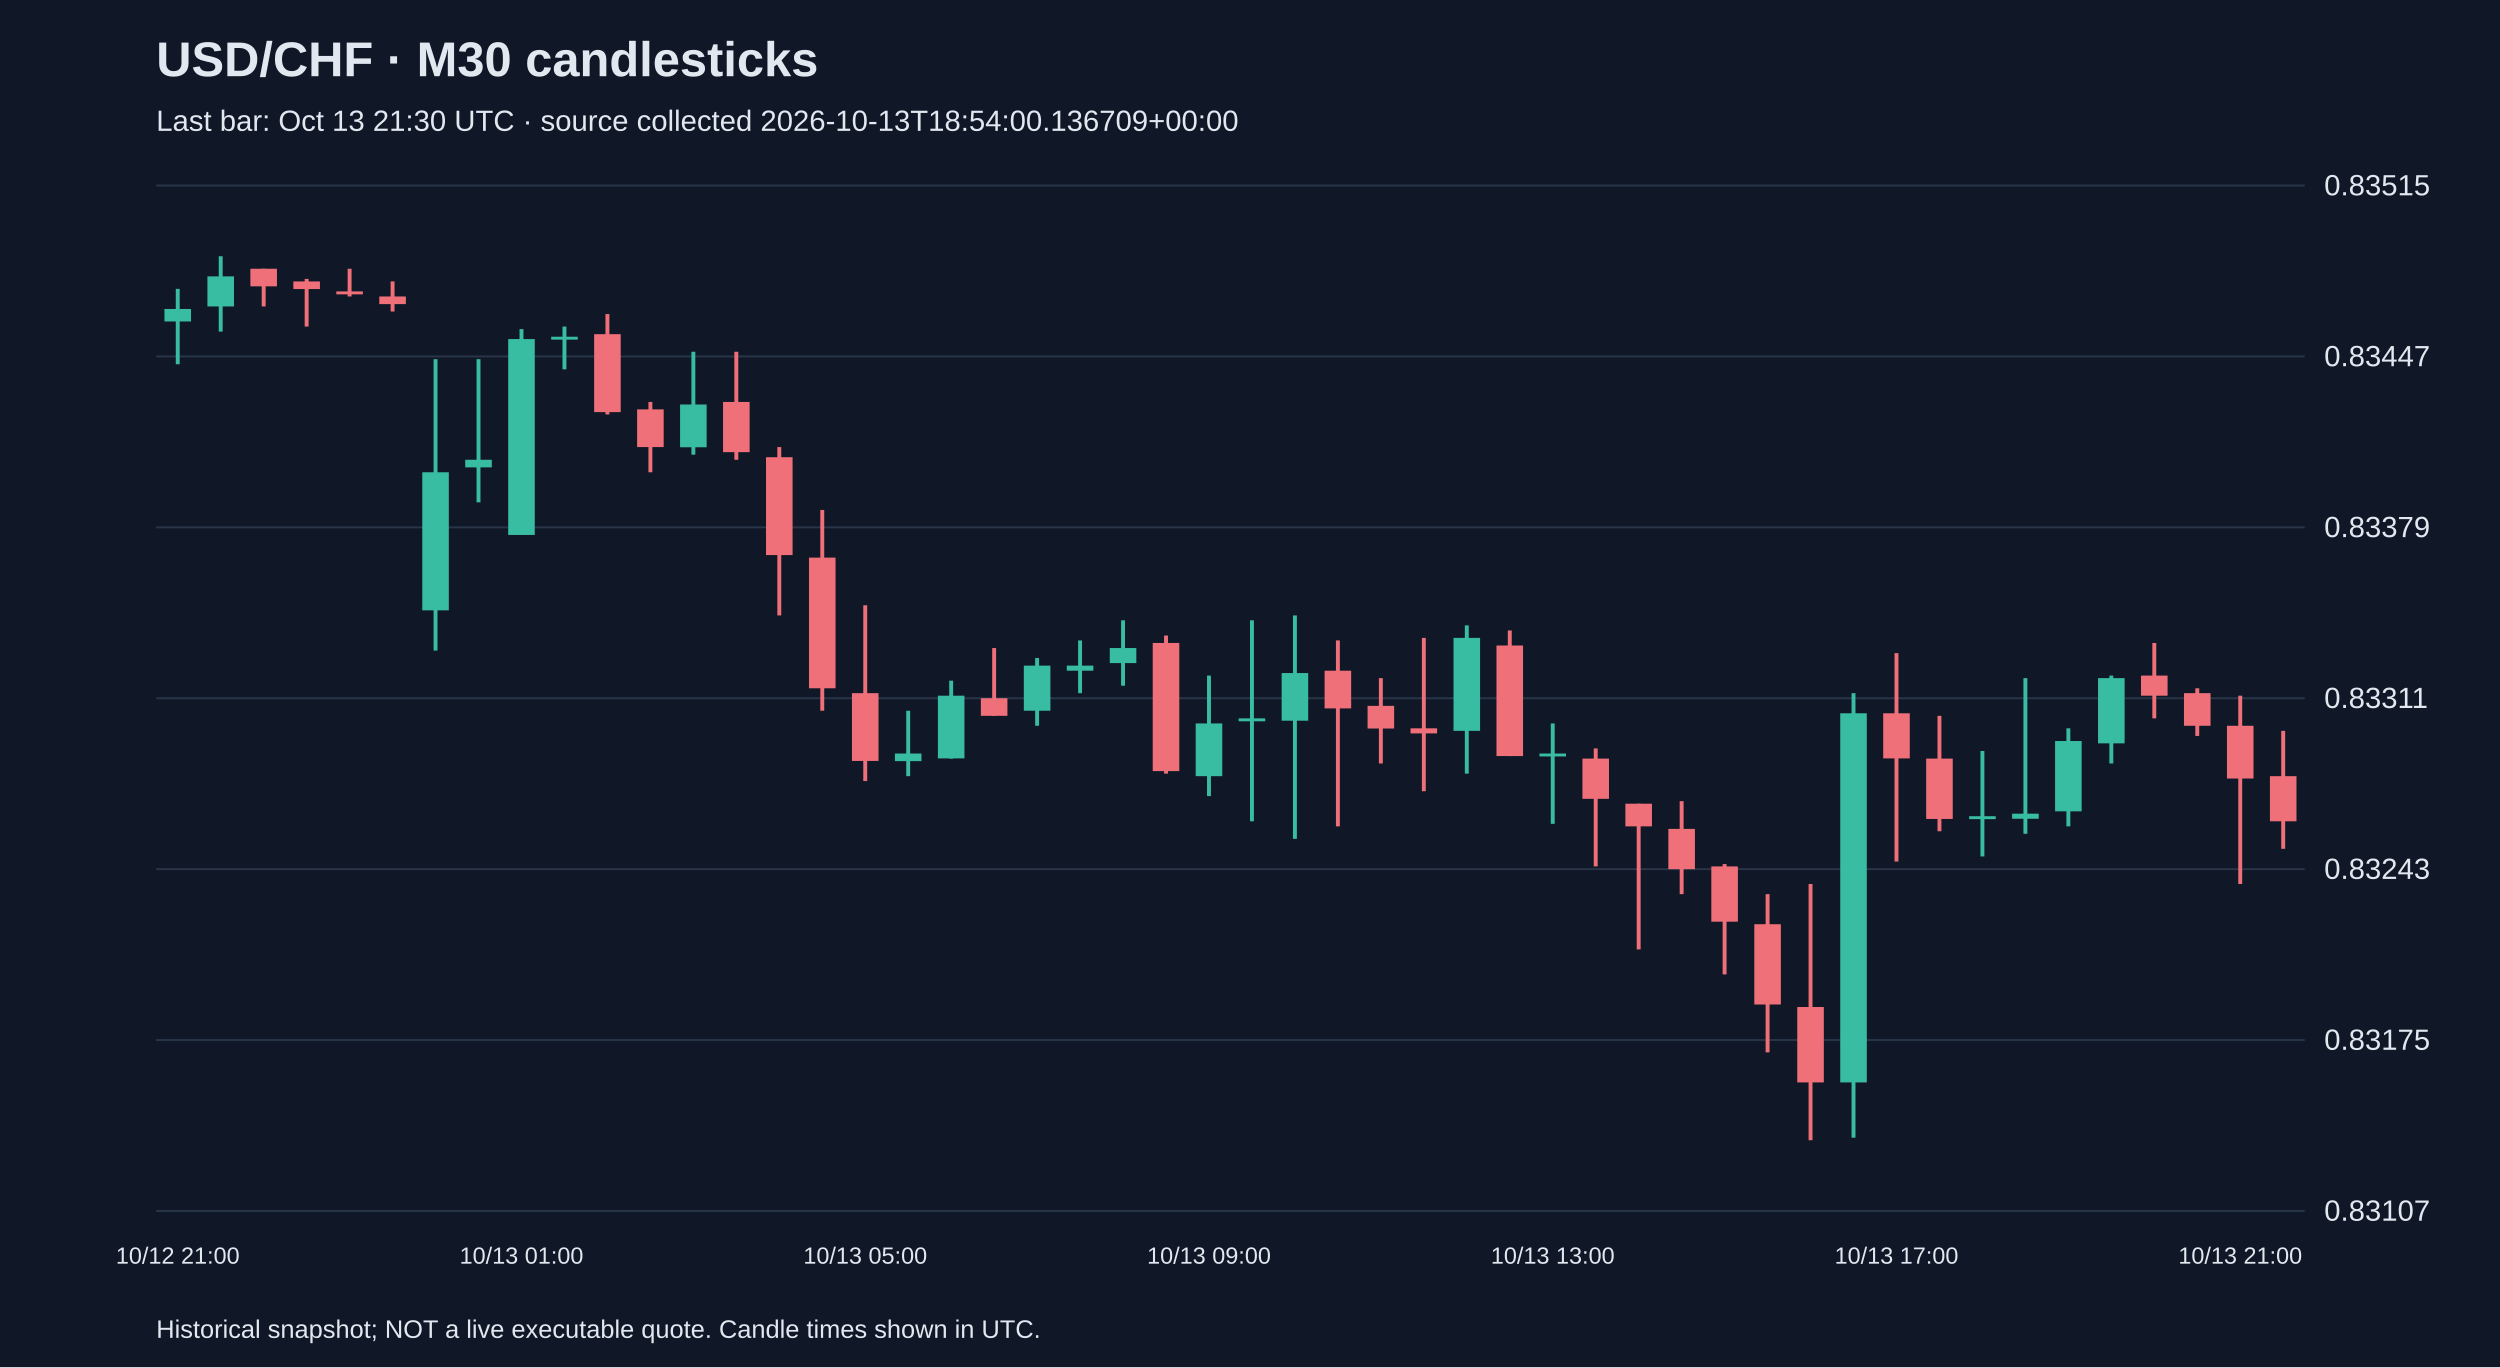
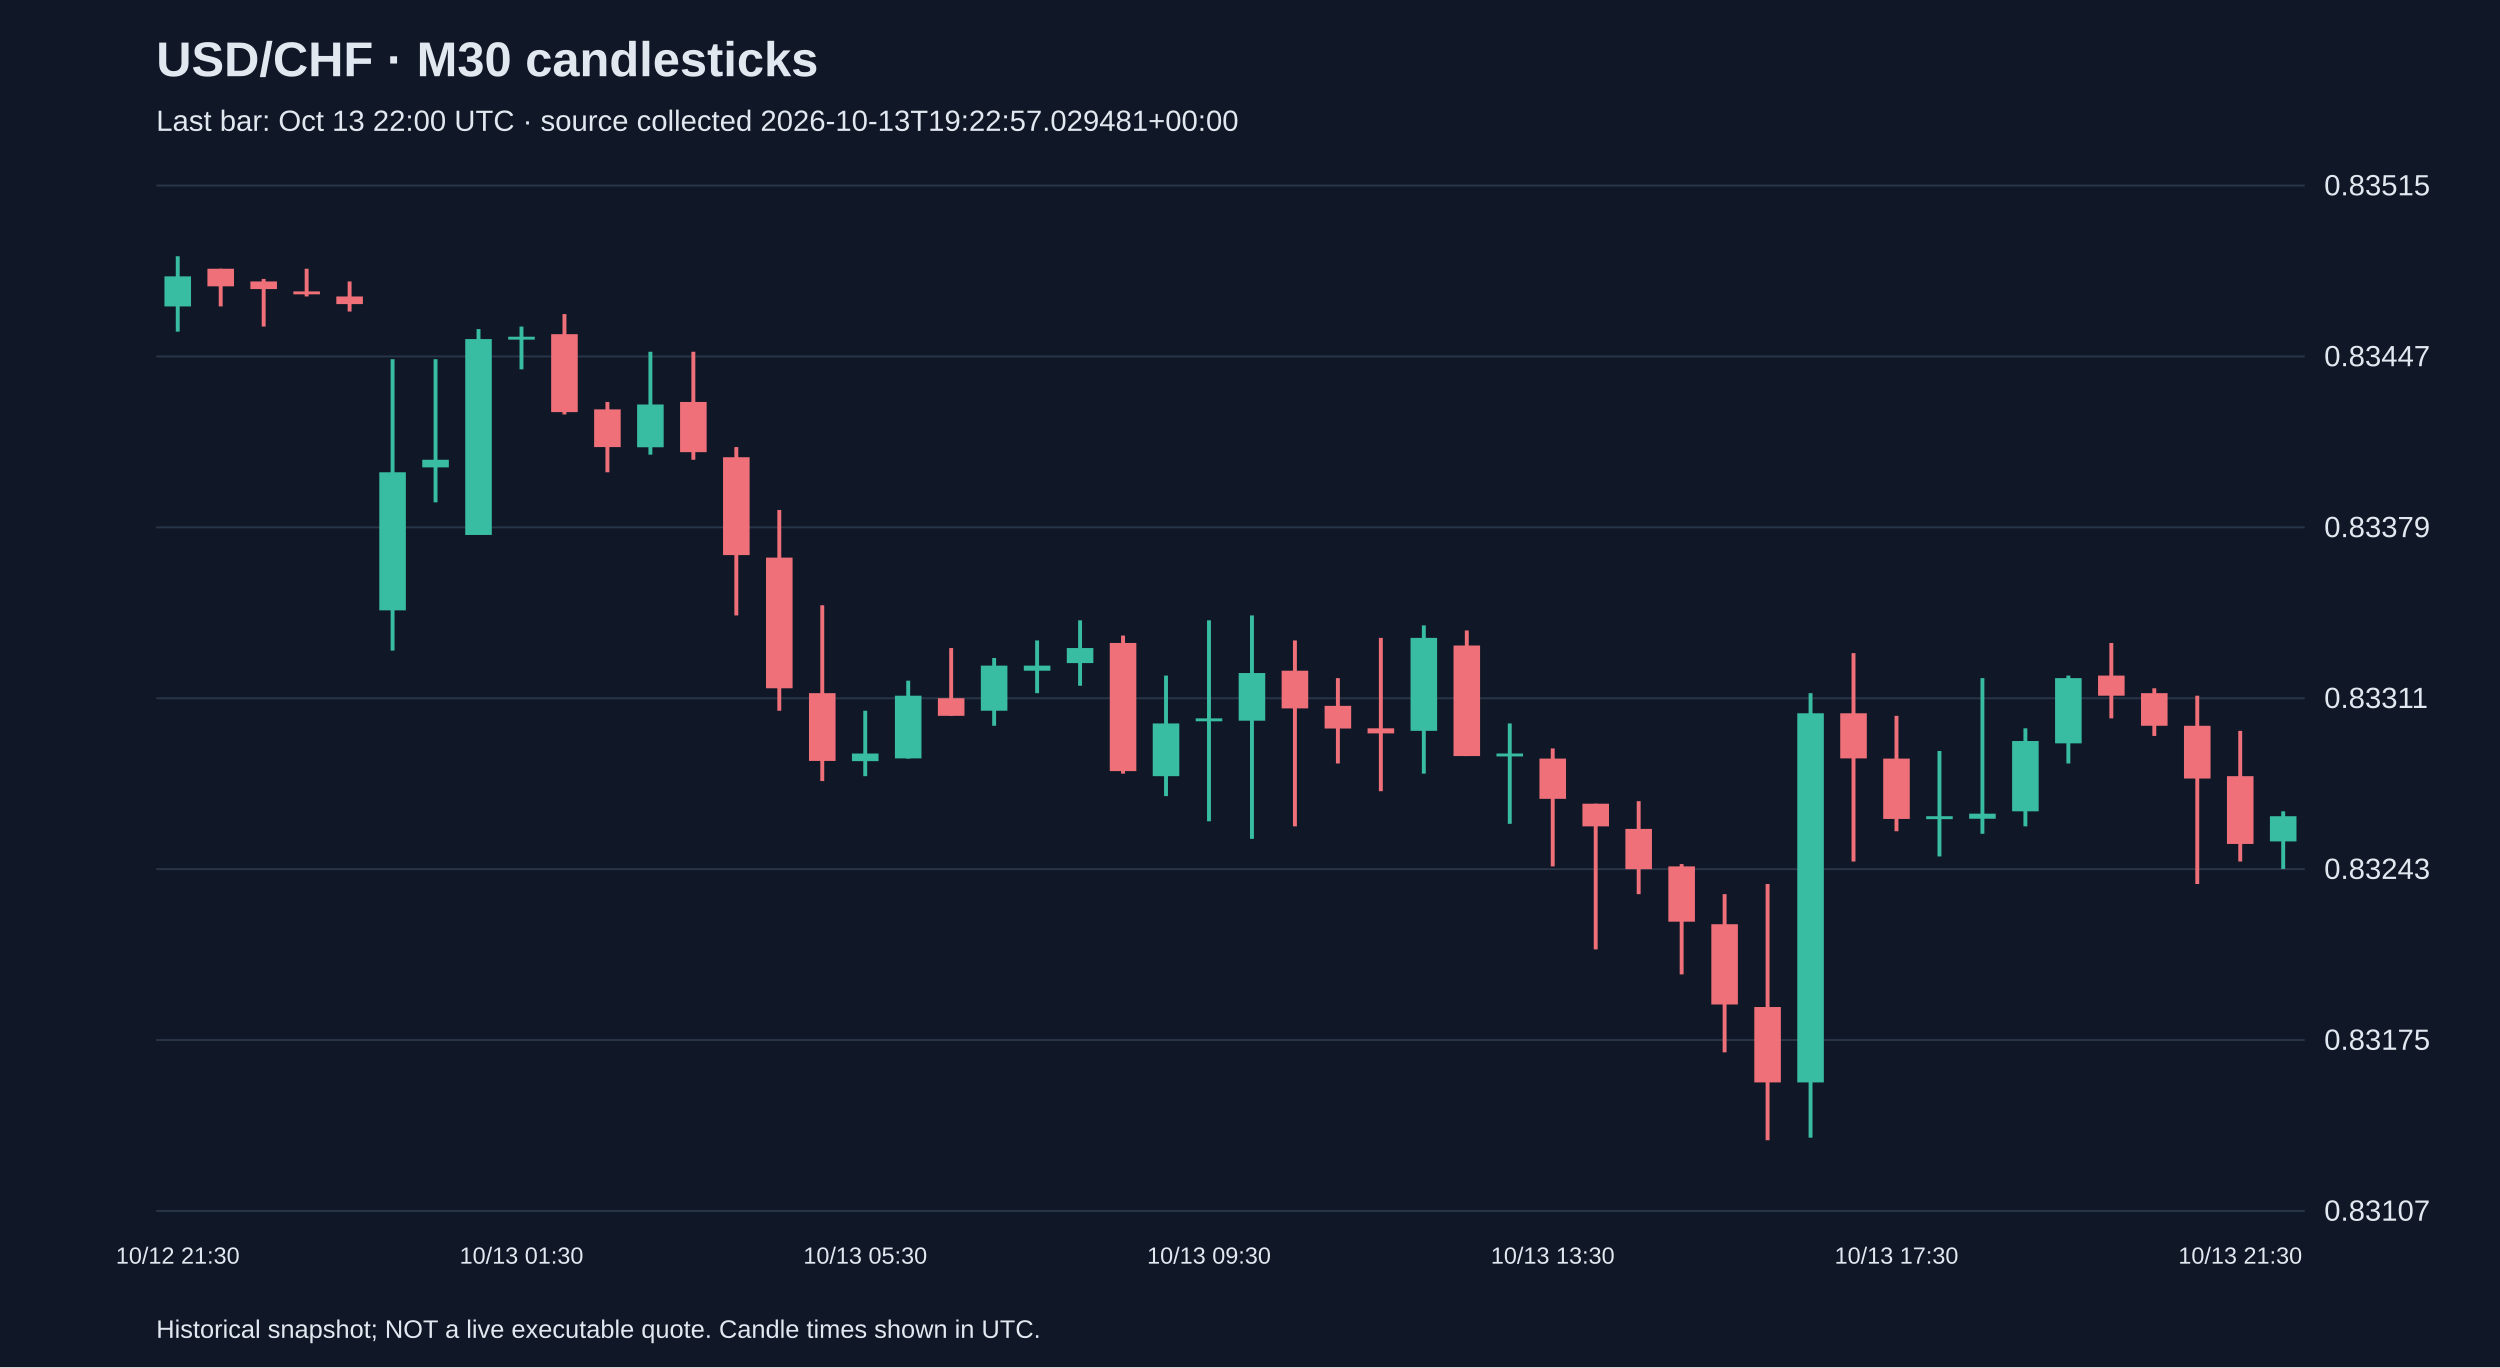
<svg xmlns="http://www.w3.org/2000/svg" viewBox="0 0 1280 700">
  <rect width="100%" height="100%" fill="#101827" />
  <style>text{font-family:Arial,sans-serif;fill:#e2e8f0}</style>
  <text x="80" y="39" font-size="25" font-weight="bold">USD/CHF · M30 candlesticks</text>
-   <text x="80" y="67" font-size="15" fill="#a6b1c5">Last bar: Oct 13 21:30 UTC · source collected 2026-10-13T18:54:00.136709+00:00</text>
+   <text x="80" y="67" font-size="15" fill="#a6b1c5">Last bar: Oct 13 22:00 UTC · source collected 2026-10-13T19:22:57.029481+00:00</text>
  <line x1="80" y1="620.0" x2="1180" y2="620.0" stroke="#283548" />
  <text x="1190" y="625.0" font-size="15">0.83107</text>
  <line x1="80" y1="532.5" x2="1180" y2="532.5" stroke="#283548" />
  <text x="1190" y="537.5" font-size="15">0.83175</text>
  <line x1="80" y1="445.0" x2="1180" y2="445.0" stroke="#283548" />
  <text x="1190" y="450.0" font-size="15">0.83243</text>
  <line x1="80" y1="357.5" x2="1180" y2="357.5" stroke="#283548" />
  <text x="1190" y="362.5" font-size="15">0.83311</text>
  <line x1="80" y1="270.0" x2="1180" y2="270.0" stroke="#283548" />
  <text x="1190" y="275.0" font-size="15">0.83379</text>
  <line x1="80" y1="182.5" x2="1180" y2="182.5" stroke="#283548" />
  <text x="1190" y="187.5" font-size="15">0.83447</text>
  <line x1="80" y1="95.0" x2="1180" y2="95.0" stroke="#283548" />
  <text x="1190" y="100.0" font-size="15">0.83515</text>
-   <line x1="91.0" y1="147.9" x2="91.0" y2="186.5" stroke="#38bca2" stroke-width="2" />
-   <rect x="84.2" y="158.2" width="13.6" height="6.4" fill="#38bca2" />
-   <text x="91.0" y="647" text-anchor="middle" font-size="12">10/12 21:00</text>
-   <line x1="113.0" y1="131.2" x2="113.0" y2="169.8" stroke="#38bca2" stroke-width="2" />
-   <rect x="106.2" y="141.5" width="13.6" height="15.4" fill="#38bca2" />
-   <line x1="135.0" y1="137.6" x2="135.0" y2="156.9" stroke="#f07079" stroke-width="2" />
-   <rect x="128.2" y="137.6" width="13.6" height="9.0" fill="#f07079" />
-   <line x1="157.0" y1="142.8" x2="157.0" y2="167.2" stroke="#f07079" stroke-width="2" />
-   <rect x="150.2" y="144.1" width="13.6" height="3.9" fill="#f07079" />
-   <line x1="179.0" y1="137.6" x2="179.0" y2="151.8" stroke="#f07079" stroke-width="2" />
-   <rect x="172.2" y="149.2" width="13.6" height="1.5" fill="#f07079" />
-   <line x1="201.0" y1="144.1" x2="201.0" y2="159.5" stroke="#f07079" stroke-width="2" />
-   <rect x="194.2" y="151.8" width="13.6" height="3.9" fill="#f07079" />
-   <line x1="223.0" y1="183.9" x2="223.0" y2="333.1" stroke="#38bca2" stroke-width="2" />
-   <rect x="216.2" y="241.8" width="13.6" height="70.7" fill="#38bca2" />
-   <line x1="245.0" y1="183.9" x2="245.0" y2="257.2" stroke="#38bca2" stroke-width="2" />
-   <rect x="238.2" y="235.4" width="13.6" height="3.9" fill="#38bca2" />
-   <line x1="267.0" y1="168.5" x2="267.0" y2="273.9" stroke="#38bca2" stroke-width="2" />
-   <rect x="260.2" y="173.6" width="13.6" height="100.3" fill="#38bca2" />
-   <text x="267.0" y="647" text-anchor="middle" font-size="12">10/13 01:00</text>
-   <line x1="289.0" y1="167.2" x2="289.0" y2="189.1" stroke="#38bca2" stroke-width="2" />
-   <rect x="282.2" y="172.4" width="13.6" height="1.5" fill="#38bca2" />
-   <line x1="311.0" y1="160.8" x2="311.0" y2="212.2" stroke="#f07079" stroke-width="2" />
-   <rect x="304.2" y="171.1" width="13.6" height="39.9" fill="#f07079" />
-   <line x1="333.0" y1="205.8" x2="333.0" y2="241.8" stroke="#f07079" stroke-width="2" />
-   <rect x="326.2" y="209.6" width="13.6" height="19.3" fill="#f07079" />
-   <line x1="355.0" y1="180.1" x2="355.0" y2="232.8" stroke="#38bca2" stroke-width="2" />
-   <rect x="348.2" y="207.1" width="13.6" height="21.9" fill="#38bca2" />
-   <line x1="377.0" y1="180.1" x2="377.0" y2="235.4" stroke="#f07079" stroke-width="2" />
-   <rect x="370.2" y="205.8" width="13.6" height="25.7" fill="#f07079" />
-   <line x1="399.0" y1="228.9" x2="399.0" y2="315.1" stroke="#f07079" stroke-width="2" />
-   <rect x="392.2" y="234.1" width="13.6" height="50.1" fill="#f07079" />
-   <line x1="421.0" y1="261.1" x2="421.0" y2="363.9" stroke="#f07079" stroke-width="2" />
-   <rect x="414.2" y="285.5" width="13.6" height="66.9" fill="#f07079" />
-   <line x1="443.0" y1="309.9" x2="443.0" y2="399.9" stroke="#f07079" stroke-width="2" />
-   <rect x="436.2" y="354.9" width="13.6" height="34.7" fill="#f07079" />
-   <text x="443.0" y="647" text-anchor="middle" font-size="12">10/13 05:00</text>
-   <line x1="465.0" y1="363.9" x2="465.0" y2="397.4" stroke="#38bca2" stroke-width="2" />
-   <rect x="458.2" y="385.8" width="13.6" height="3.9" fill="#38bca2" />
-   <line x1="487.0" y1="348.5" x2="487.0" y2="388.4" stroke="#38bca2" stroke-width="2" />
-   <rect x="480.2" y="356.2" width="13.6" height="32.1" fill="#38bca2" />
-   <line x1="509.0" y1="331.8" x2="509.0" y2="366.5" stroke="#f07079" stroke-width="2" />
-   <rect x="502.2" y="357.5" width="13.6" height="9.0" fill="#f07079" />
-   <line x1="531.0" y1="336.9" x2="531.0" y2="371.6" stroke="#38bca2" stroke-width="2" />
-   <rect x="524.2" y="340.8" width="13.6" height="23.1" fill="#38bca2" />
-   <line x1="553.0" y1="327.9" x2="553.0" y2="354.9" stroke="#38bca2" stroke-width="2" />
-   <rect x="546.2" y="340.8" width="13.6" height="2.6" fill="#38bca2" />
-   <line x1="575.0" y1="317.6" x2="575.0" y2="351.1" stroke="#38bca2" stroke-width="2" />
-   <rect x="568.2" y="331.8" width="13.6" height="7.7" fill="#38bca2" />
-   <line x1="597.0" y1="325.4" x2="597.0" y2="396.1" stroke="#f07079" stroke-width="2" />
-   <rect x="590.2" y="329.2" width="13.6" height="65.6" fill="#f07079" />
-   <line x1="619.0" y1="345.9" x2="619.0" y2="407.6" stroke="#38bca2" stroke-width="2" />
-   <rect x="612.2" y="370.4" width="13.6" height="27.0" fill="#38bca2" />
-   <text x="619.0" y="647" text-anchor="middle" font-size="12">10/13 09:00</text>
-   <line x1="641.0" y1="317.6" x2="641.0" y2="420.5" stroke="#38bca2" stroke-width="2" />
-   <rect x="634.2" y="367.8" width="13.6" height="1.5" fill="#38bca2" />
-   <line x1="663.0" y1="315.1" x2="663.0" y2="429.5" stroke="#38bca2" stroke-width="2" />
-   <rect x="656.2" y="344.6" width="13.6" height="24.4" fill="#38bca2" />
-   <line x1="685.0" y1="327.9" x2="685.0" y2="423.1" stroke="#f07079" stroke-width="2" />
-   <rect x="678.2" y="343.4" width="13.6" height="19.3" fill="#f07079" />
-   <line x1="707.0" y1="347.2" x2="707.0" y2="390.9" stroke="#f07079" stroke-width="2" />
-   <rect x="700.2" y="361.4" width="13.6" height="11.6" fill="#f07079" />
-   <line x1="729.0" y1="326.6" x2="729.0" y2="405.1" stroke="#f07079" stroke-width="2" />
-   <rect x="722.2" y="372.9" width="13.6" height="2.6" fill="#f07079" />
-   <line x1="751.0" y1="320.2" x2="751.0" y2="396.1" stroke="#38bca2" stroke-width="2" />
-   <rect x="744.2" y="326.6" width="13.6" height="47.6" fill="#38bca2" />
-   <line x1="773.0" y1="322.8" x2="773.0" y2="387.1" stroke="#f07079" stroke-width="2" />
-   <rect x="766.2" y="330.5" width="13.6" height="56.6" fill="#f07079" />
-   <line x1="795.0" y1="370.4" x2="795.0" y2="421.8" stroke="#38bca2" stroke-width="2" />
-   <rect x="788.2" y="385.8" width="13.6" height="1.5" fill="#38bca2" />
-   <text x="795.0" y="647" text-anchor="middle" font-size="12">10/13 13:00</text>
-   <line x1="817.0" y1="383.2" x2="817.0" y2="443.6" stroke="#f07079" stroke-width="2" />
-   <rect x="810.2" y="388.4" width="13.6" height="20.6" fill="#f07079" />
-   <line x1="839.0" y1="411.5" x2="839.0" y2="486.1" stroke="#f07079" stroke-width="2" />
-   <rect x="832.2" y="411.5" width="13.6" height="11.6" fill="#f07079" />
-   <line x1="861.0" y1="410.2" x2="861.0" y2="457.8" stroke="#f07079" stroke-width="2" />
-   <rect x="854.2" y="424.4" width="13.6" height="20.6" fill="#f07079" />
-   <line x1="883.0" y1="442.4" x2="883.0" y2="498.9" stroke="#f07079" stroke-width="2" />
-   <rect x="876.2" y="443.6" width="13.6" height="28.3" fill="#f07079" />
-   <line x1="905.0" y1="457.8" x2="905.0" y2="538.8" stroke="#f07079" stroke-width="2" />
-   <rect x="898.2" y="473.2" width="13.6" height="41.1" fill="#f07079" />
-   <line x1="927.0" y1="452.6" x2="927.0" y2="583.8" stroke="#f07079" stroke-width="2" />
-   <rect x="920.2" y="515.6" width="13.6" height="38.6" fill="#f07079" />
-   <line x1="949.0" y1="354.9" x2="949.0" y2="582.5" stroke="#38bca2" stroke-width="2" />
-   <rect x="942.2" y="365.2" width="13.6" height="189.0" fill="#38bca2" />
-   <line x1="971.0" y1="334.4" x2="971.0" y2="441.1" stroke="#f07079" stroke-width="2" />
-   <rect x="964.2" y="365.2" width="13.6" height="23.1" fill="#f07079" />
-   <text x="971.0" y="647" text-anchor="middle" font-size="12">10/13 17:00</text>
-   <line x1="993.0" y1="366.5" x2="993.0" y2="425.6" stroke="#f07079" stroke-width="2" />
-   <rect x="986.2" y="388.4" width="13.6" height="30.9" fill="#f07079" />
-   <line x1="1015.0" y1="384.5" x2="1015.0" y2="438.5" stroke="#38bca2" stroke-width="2" />
-   <rect x="1008.2" y="417.9" width="13.6" height="1.5" fill="#38bca2" />
-   <line x1="1037.0" y1="347.2" x2="1037.0" y2="426.9" stroke="#38bca2" stroke-width="2" />
-   <rect x="1030.2" y="416.6" width="13.6" height="2.6" fill="#38bca2" />
-   <line x1="1059.0" y1="372.9" x2="1059.0" y2="423.1" stroke="#38bca2" stroke-width="2" />
-   <rect x="1052.2" y="379.4" width="13.6" height="36.0" fill="#38bca2" />
-   <line x1="1081.0" y1="345.9" x2="1081.0" y2="390.9" stroke="#38bca2" stroke-width="2" />
-   <rect x="1074.2" y="347.2" width="13.6" height="33.4" fill="#38bca2" />
-   <line x1="1103.0" y1="329.2" x2="1103.0" y2="367.8" stroke="#f07079" stroke-width="2" />
-   <rect x="1096.2" y="345.9" width="13.6" height="10.3" fill="#f07079" />
-   <line x1="1125.0" y1="352.4" x2="1125.0" y2="376.8" stroke="#f07079" stroke-width="2" />
-   <rect x="1118.2" y="354.9" width="13.6" height="16.7" fill="#f07079" />
-   <line x1="1147.0" y1="356.2" x2="1147.0" y2="452.6" stroke="#f07079" stroke-width="2" />
-   <rect x="1140.2" y="371.6" width="13.6" height="27.0" fill="#f07079" />
-   <text x="1147.0" y="647" text-anchor="middle" font-size="12">10/13 21:00</text>
-   <line x1="1169.0" y1="374.2" x2="1169.0" y2="434.6" stroke="#f07079" stroke-width="2" />
-   <rect x="1162.2" y="397.4" width="13.6" height="23.1" fill="#f07079" />
+   <line x1="91.0" y1="131.2" x2="91.0" y2="169.8" stroke="#38bca2" stroke-width="2" />
+   <rect x="84.2" y="141.5" width="13.6" height="15.4" fill="#38bca2" />
+   <text x="91.0" y="647" text-anchor="middle" font-size="12">10/12 21:30</text>
+   <line x1="113.0" y1="137.6" x2="113.0" y2="156.9" stroke="#f07079" stroke-width="2" />
+   <rect x="106.2" y="137.6" width="13.6" height="9.0" fill="#f07079" />
+   <line x1="135.0" y1="142.8" x2="135.0" y2="167.2" stroke="#f07079" stroke-width="2" />
+   <rect x="128.2" y="144.1" width="13.6" height="3.9" fill="#f07079" />
+   <line x1="157.0" y1="137.6" x2="157.0" y2="151.8" stroke="#f07079" stroke-width="2" />
+   <rect x="150.2" y="149.2" width="13.6" height="1.5" fill="#f07079" />
+   <line x1="179.0" y1="144.1" x2="179.0" y2="159.5" stroke="#f07079" stroke-width="2" />
+   <rect x="172.2" y="151.8" width="13.6" height="3.9" fill="#f07079" />
+   <line x1="201.0" y1="183.9" x2="201.0" y2="333.1" stroke="#38bca2" stroke-width="2" />
+   <rect x="194.2" y="241.8" width="13.6" height="70.7" fill="#38bca2" />
+   <line x1="223.0" y1="183.9" x2="223.0" y2="257.2" stroke="#38bca2" stroke-width="2" />
+   <rect x="216.2" y="235.4" width="13.6" height="3.9" fill="#38bca2" />
+   <line x1="245.0" y1="168.5" x2="245.0" y2="273.9" stroke="#38bca2" stroke-width="2" />
+   <rect x="238.2" y="173.6" width="13.6" height="100.3" fill="#38bca2" />
+   <line x1="267.0" y1="167.2" x2="267.0" y2="189.1" stroke="#38bca2" stroke-width="2" />
+   <rect x="260.2" y="172.4" width="13.6" height="1.5" fill="#38bca2" />
+   <text x="267.0" y="647" text-anchor="middle" font-size="12">10/13 01:30</text>
+   <line x1="289.0" y1="160.8" x2="289.0" y2="212.2" stroke="#f07079" stroke-width="2" />
+   <rect x="282.2" y="171.1" width="13.6" height="39.9" fill="#f07079" />
+   <line x1="311.0" y1="205.8" x2="311.0" y2="241.8" stroke="#f07079" stroke-width="2" />
+   <rect x="304.2" y="209.6" width="13.6" height="19.3" fill="#f07079" />
+   <line x1="333.0" y1="180.1" x2="333.0" y2="232.8" stroke="#38bca2" stroke-width="2" />
+   <rect x="326.2" y="207.1" width="13.6" height="21.9" fill="#38bca2" />
+   <line x1="355.0" y1="180.1" x2="355.0" y2="235.4" stroke="#f07079" stroke-width="2" />
+   <rect x="348.2" y="205.8" width="13.6" height="25.7" fill="#f07079" />
+   <line x1="377.0" y1="228.9" x2="377.0" y2="315.1" stroke="#f07079" stroke-width="2" />
+   <rect x="370.2" y="234.1" width="13.6" height="50.1" fill="#f07079" />
+   <line x1="399.0" y1="261.1" x2="399.0" y2="363.9" stroke="#f07079" stroke-width="2" />
+   <rect x="392.2" y="285.5" width="13.6" height="66.9" fill="#f07079" />
+   <line x1="421.0" y1="309.9" x2="421.0" y2="399.9" stroke="#f07079" stroke-width="2" />
+   <rect x="414.2" y="354.9" width="13.6" height="34.7" fill="#f07079" />
+   <line x1="443.0" y1="363.9" x2="443.0" y2="397.4" stroke="#38bca2" stroke-width="2" />
+   <rect x="436.2" y="385.8" width="13.6" height="3.9" fill="#38bca2" />
+   <text x="443.0" y="647" text-anchor="middle" font-size="12">10/13 05:30</text>
+   <line x1="465.0" y1="348.5" x2="465.0" y2="388.4" stroke="#38bca2" stroke-width="2" />
+   <rect x="458.2" y="356.2" width="13.6" height="32.1" fill="#38bca2" />
+   <line x1="487.0" y1="331.8" x2="487.0" y2="366.5" stroke="#f07079" stroke-width="2" />
+   <rect x="480.2" y="357.5" width="13.6" height="9.0" fill="#f07079" />
+   <line x1="509.0" y1="336.9" x2="509.0" y2="371.6" stroke="#38bca2" stroke-width="2" />
+   <rect x="502.2" y="340.8" width="13.6" height="23.1" fill="#38bca2" />
+   <line x1="531.0" y1="327.9" x2="531.0" y2="354.9" stroke="#38bca2" stroke-width="2" />
+   <rect x="524.2" y="340.8" width="13.6" height="2.6" fill="#38bca2" />
+   <line x1="553.0" y1="317.6" x2="553.0" y2="351.1" stroke="#38bca2" stroke-width="2" />
+   <rect x="546.2" y="331.8" width="13.6" height="7.7" fill="#38bca2" />
+   <line x1="575.0" y1="325.4" x2="575.0" y2="396.1" stroke="#f07079" stroke-width="2" />
+   <rect x="568.2" y="329.2" width="13.6" height="65.6" fill="#f07079" />
+   <line x1="597.0" y1="345.9" x2="597.0" y2="407.6" stroke="#38bca2" stroke-width="2" />
+   <rect x="590.2" y="370.4" width="13.6" height="27.0" fill="#38bca2" />
+   <line x1="619.0" y1="317.6" x2="619.0" y2="420.5" stroke="#38bca2" stroke-width="2" />
+   <rect x="612.2" y="367.8" width="13.6" height="1.5" fill="#38bca2" />
+   <text x="619.0" y="647" text-anchor="middle" font-size="12">10/13 09:30</text>
+   <line x1="641.0" y1="315.1" x2="641.0" y2="429.5" stroke="#38bca2" stroke-width="2" />
+   <rect x="634.2" y="344.6" width="13.6" height="24.4" fill="#38bca2" />
+   <line x1="663.0" y1="327.9" x2="663.0" y2="423.1" stroke="#f07079" stroke-width="2" />
+   <rect x="656.2" y="343.4" width="13.6" height="19.3" fill="#f07079" />
+   <line x1="685.0" y1="347.2" x2="685.0" y2="390.9" stroke="#f07079" stroke-width="2" />
+   <rect x="678.2" y="361.4" width="13.6" height="11.6" fill="#f07079" />
+   <line x1="707.0" y1="326.6" x2="707.0" y2="405.1" stroke="#f07079" stroke-width="2" />
+   <rect x="700.2" y="372.9" width="13.6" height="2.6" fill="#f07079" />
+   <line x1="729.0" y1="320.2" x2="729.0" y2="396.1" stroke="#38bca2" stroke-width="2" />
+   <rect x="722.2" y="326.6" width="13.6" height="47.6" fill="#38bca2" />
+   <line x1="751.0" y1="322.8" x2="751.0" y2="387.1" stroke="#f07079" stroke-width="2" />
+   <rect x="744.2" y="330.5" width="13.6" height="56.6" fill="#f07079" />
+   <line x1="773.0" y1="370.4" x2="773.0" y2="421.8" stroke="#38bca2" stroke-width="2" />
+   <rect x="766.2" y="385.8" width="13.6" height="1.5" fill="#38bca2" />
+   <line x1="795.0" y1="383.2" x2="795.0" y2="443.6" stroke="#f07079" stroke-width="2" />
+   <rect x="788.2" y="388.4" width="13.6" height="20.6" fill="#f07079" />
+   <text x="795.0" y="647" text-anchor="middle" font-size="12">10/13 13:30</text>
+   <line x1="817.0" y1="411.5" x2="817.0" y2="486.1" stroke="#f07079" stroke-width="2" />
+   <rect x="810.2" y="411.5" width="13.6" height="11.6" fill="#f07079" />
+   <line x1="839.0" y1="410.2" x2="839.0" y2="457.8" stroke="#f07079" stroke-width="2" />
+   <rect x="832.2" y="424.4" width="13.6" height="20.6" fill="#f07079" />
+   <line x1="861.0" y1="442.4" x2="861.0" y2="498.9" stroke="#f07079" stroke-width="2" />
+   <rect x="854.2" y="443.6" width="13.6" height="28.3" fill="#f07079" />
+   <line x1="883.0" y1="457.8" x2="883.0" y2="538.8" stroke="#f07079" stroke-width="2" />
+   <rect x="876.2" y="473.2" width="13.6" height="41.1" fill="#f07079" />
+   <line x1="905.0" y1="452.6" x2="905.0" y2="583.8" stroke="#f07079" stroke-width="2" />
+   <rect x="898.2" y="515.6" width="13.6" height="38.6" fill="#f07079" />
+   <line x1="927.0" y1="354.9" x2="927.0" y2="582.5" stroke="#38bca2" stroke-width="2" />
+   <rect x="920.2" y="365.2" width="13.6" height="189.0" fill="#38bca2" />
+   <line x1="949.0" y1="334.4" x2="949.0" y2="441.1" stroke="#f07079" stroke-width="2" />
+   <rect x="942.2" y="365.2" width="13.6" height="23.1" fill="#f07079" />
+   <line x1="971.0" y1="366.5" x2="971.0" y2="425.6" stroke="#f07079" stroke-width="2" />
+   <rect x="964.2" y="388.4" width="13.6" height="30.9" fill="#f07079" />
+   <text x="971.0" y="647" text-anchor="middle" font-size="12">10/13 17:30</text>
+   <line x1="993.0" y1="384.5" x2="993.0" y2="438.5" stroke="#38bca2" stroke-width="2" />
+   <rect x="986.2" y="417.9" width="13.6" height="1.5" fill="#38bca2" />
+   <line x1="1015.0" y1="347.2" x2="1015.0" y2="426.9" stroke="#38bca2" stroke-width="2" />
+   <rect x="1008.2" y="416.6" width="13.6" height="2.6" fill="#38bca2" />
+   <line x1="1037.0" y1="372.9" x2="1037.0" y2="423.1" stroke="#38bca2" stroke-width="2" />
+   <rect x="1030.2" y="379.4" width="13.6" height="36.0" fill="#38bca2" />
+   <line x1="1059.0" y1="345.9" x2="1059.0" y2="390.9" stroke="#38bca2" stroke-width="2" />
+   <rect x="1052.2" y="347.2" width="13.6" height="33.4" fill="#38bca2" />
+   <line x1="1081.0" y1="329.2" x2="1081.0" y2="367.8" stroke="#f07079" stroke-width="2" />
+   <rect x="1074.2" y="345.9" width="13.6" height="10.3" fill="#f07079" />
+   <line x1="1103.0" y1="352.4" x2="1103.0" y2="376.8" stroke="#f07079" stroke-width="2" />
+   <rect x="1096.2" y="354.9" width="13.6" height="16.7" fill="#f07079" />
+   <line x1="1125.0" y1="356.2" x2="1125.0" y2="452.6" stroke="#f07079" stroke-width="2" />
+   <rect x="1118.2" y="371.6" width="13.6" height="27.0" fill="#f07079" />
+   <line x1="1147.0" y1="374.2" x2="1147.0" y2="441.1" stroke="#f07079" stroke-width="2" />
+   <rect x="1140.2" y="397.4" width="13.6" height="34.7" fill="#f07079" />
+   <text x="1147.0" y="647" text-anchor="middle" font-size="12">10/13 21:30</text>
+   <line x1="1169.0" y1="415.4" x2="1169.0" y2="444.9" stroke="#38bca2" stroke-width="2" />
+   <rect x="1162.2" y="417.9" width="13.6" height="12.9" fill="#38bca2" />
  <text x="80" y="685" font-size="13">Historical snapshot; NOT a live executable quote. Candle times shown in UTC.</text>
</svg>
